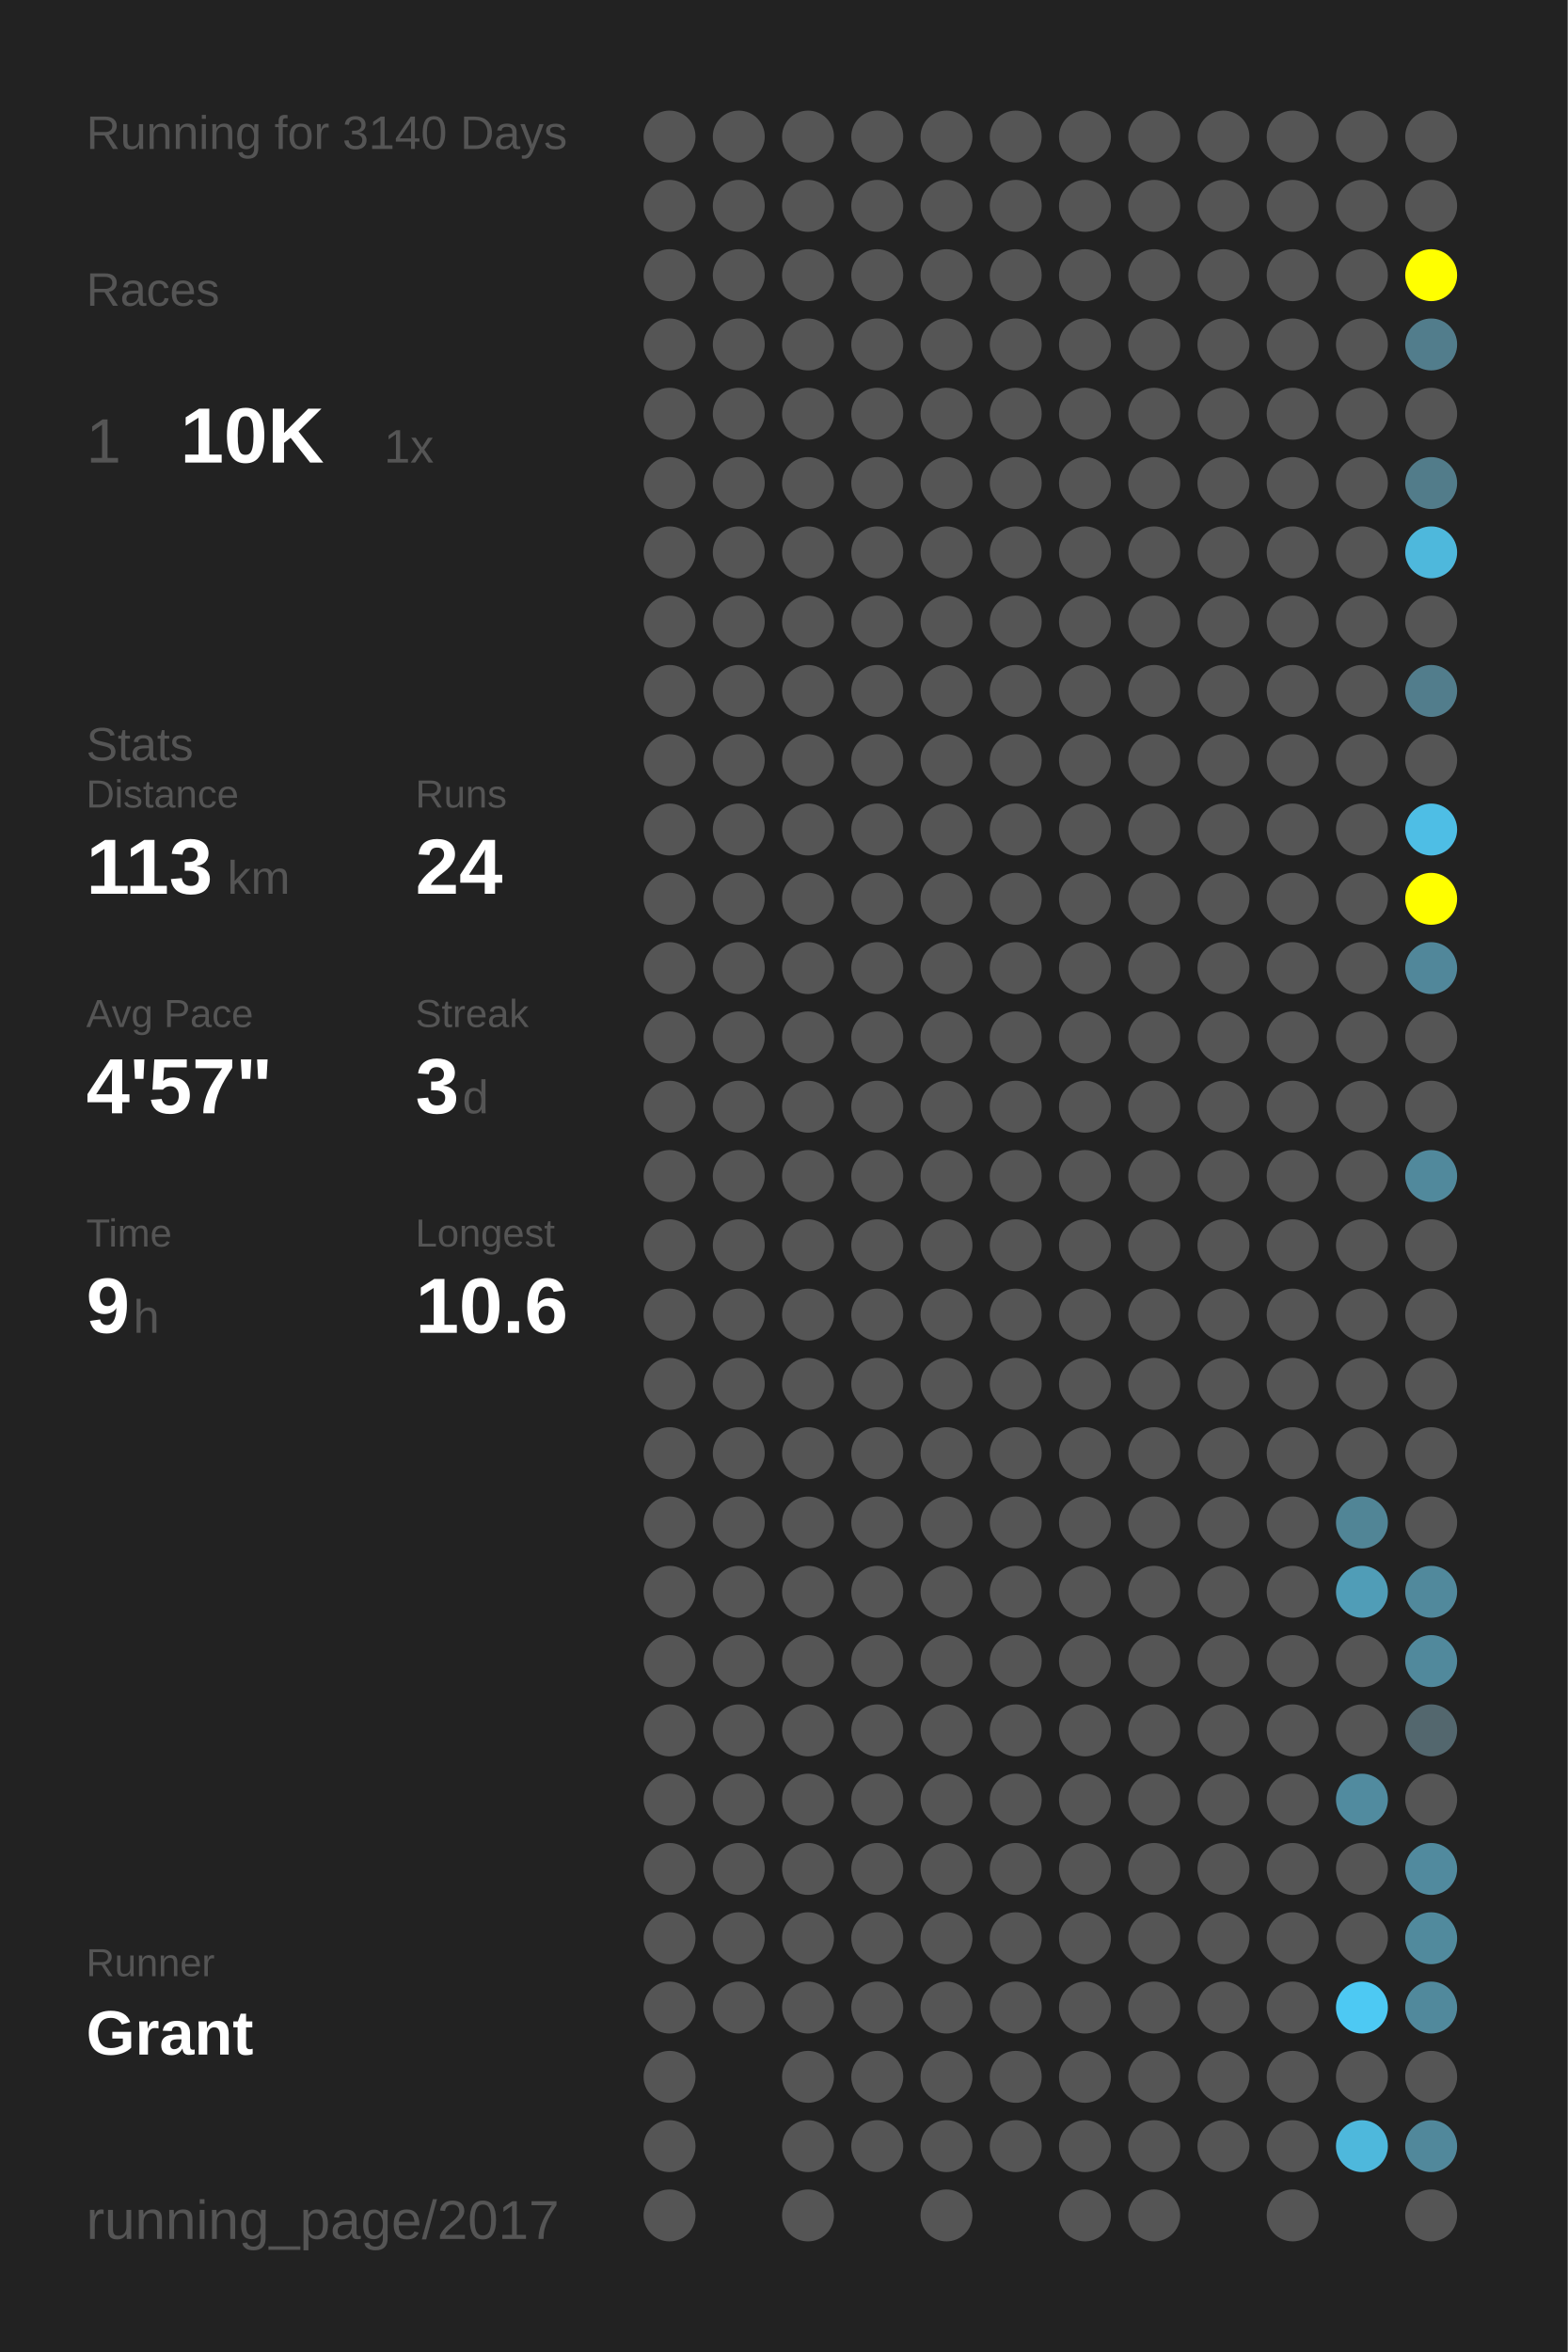
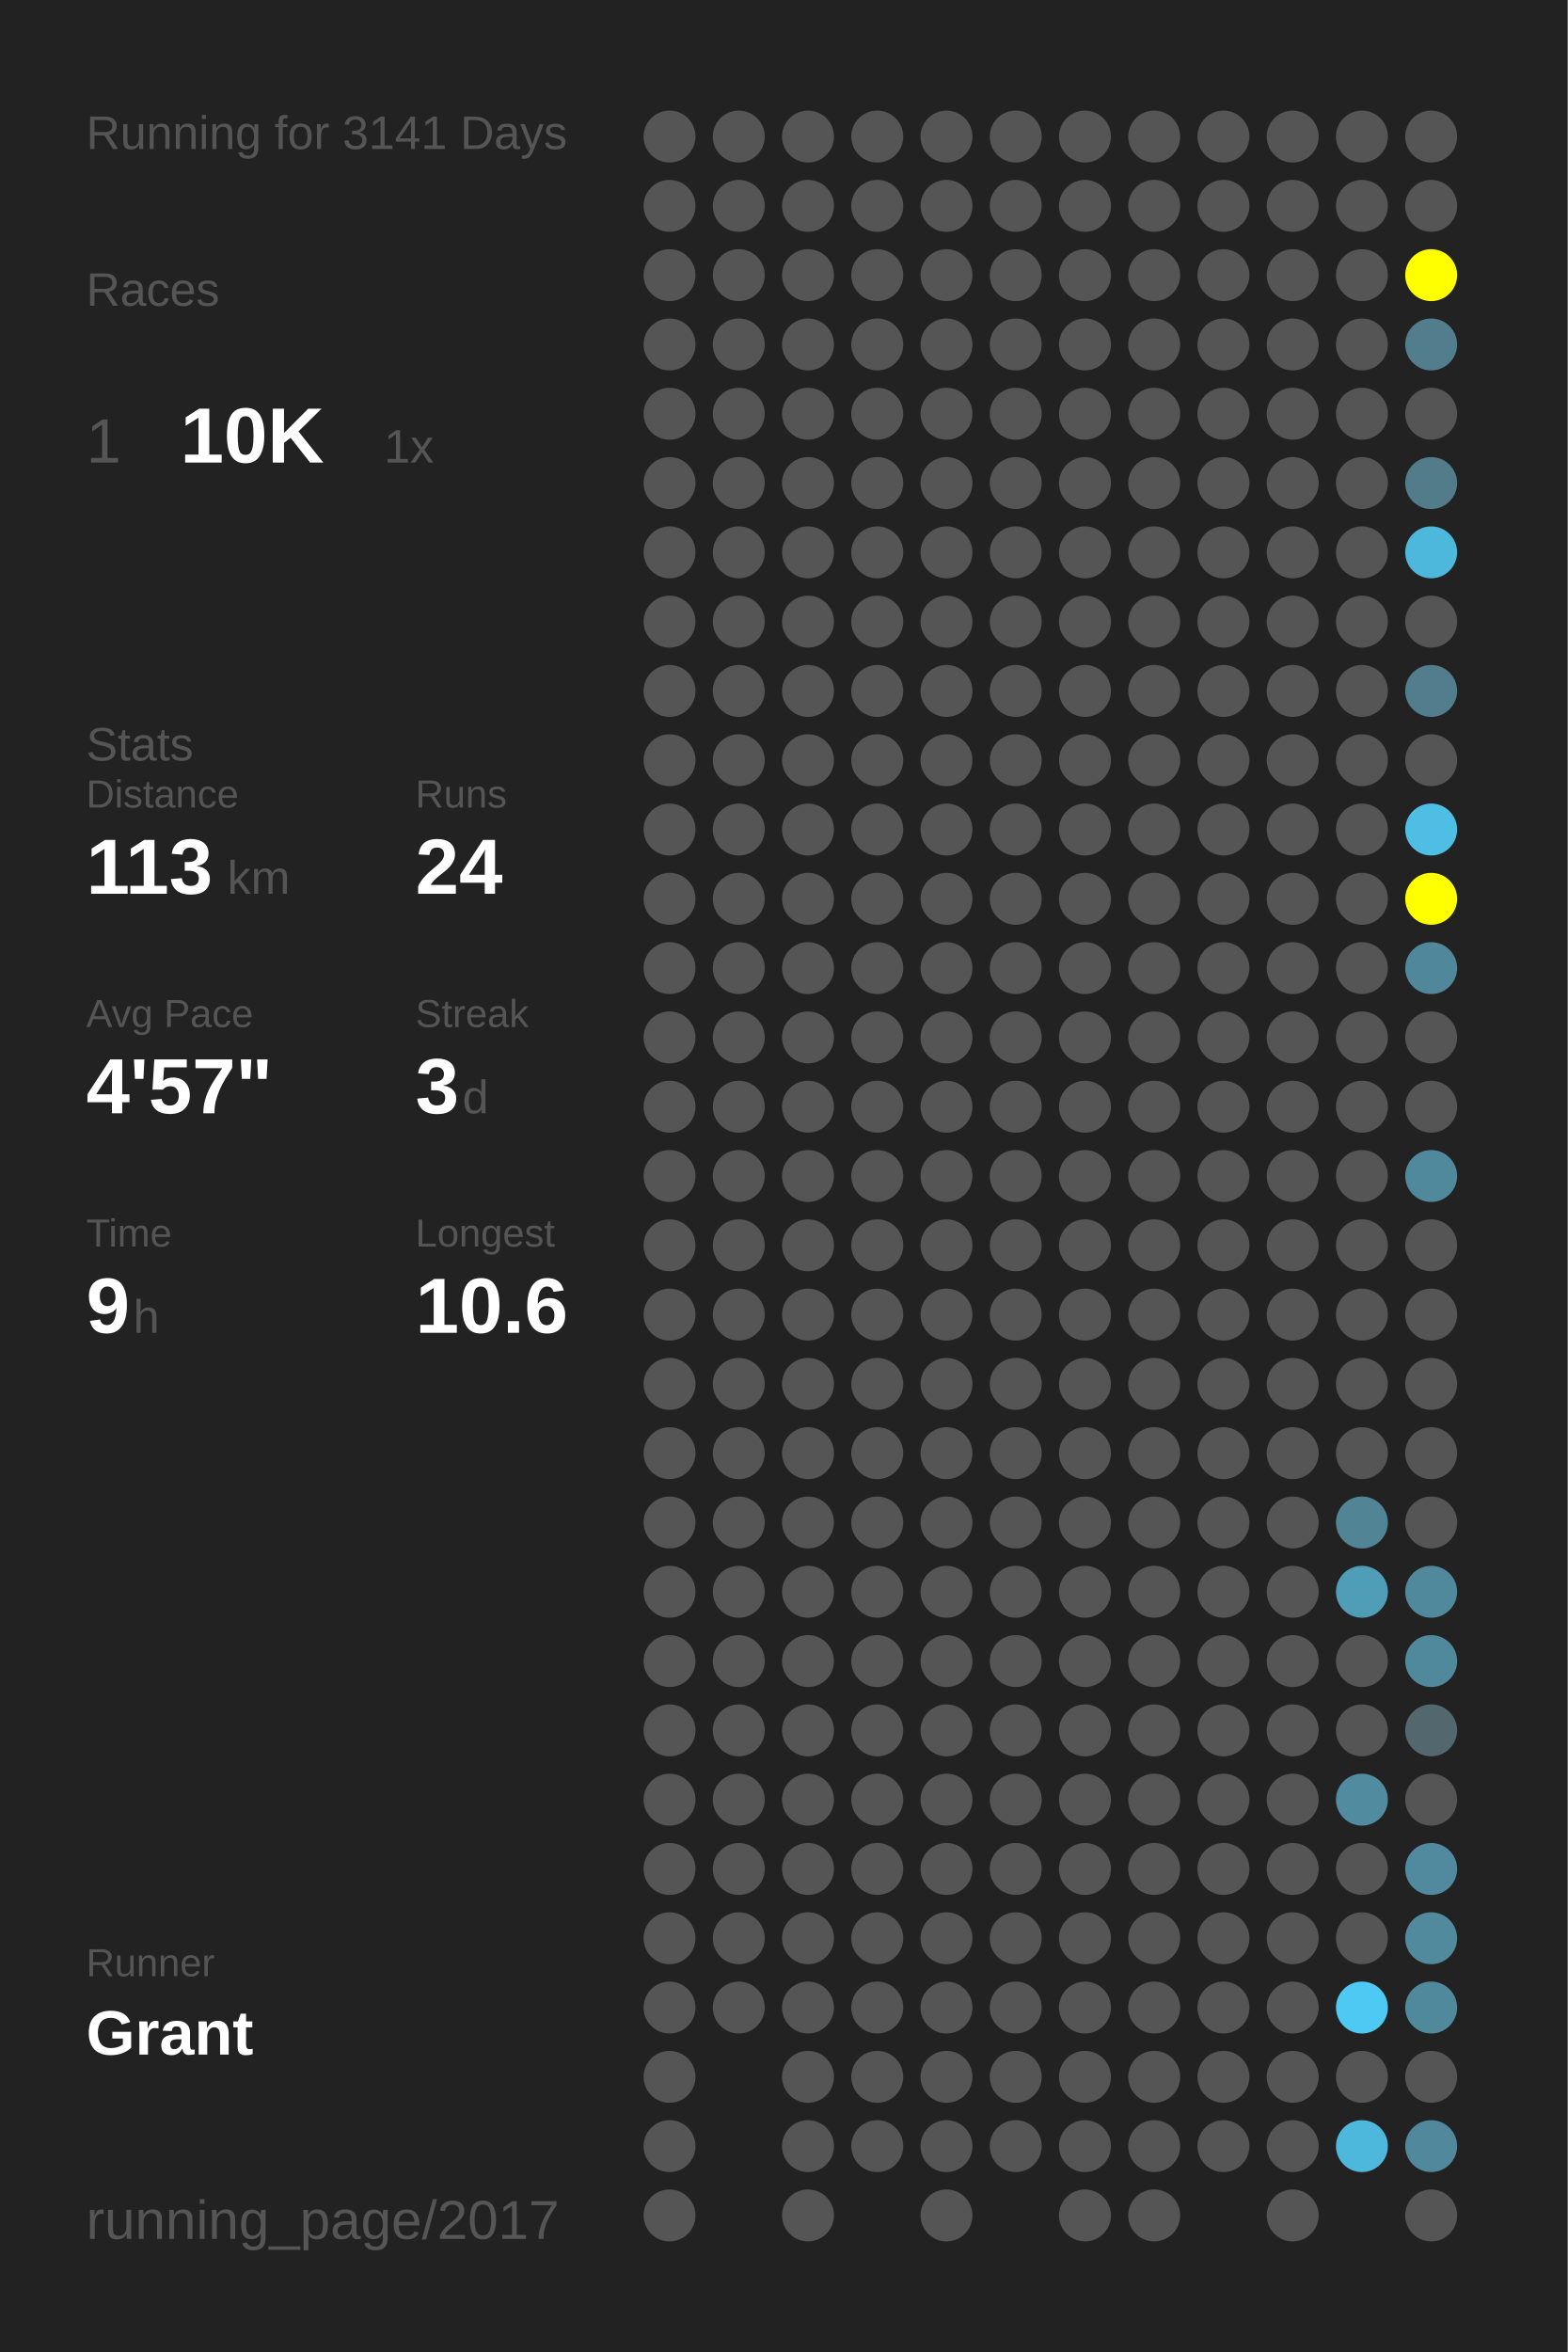
<svg xmlns="http://www.w3.org/2000/svg" baseProfile="full" height="300mm" version="1.1" viewBox="0,0,200,300" width="200mm">
  <defs />
  <rect fill="#222222" height="300" width="200" x="0" y="0" />
-   <text fill="#555555" style="font-size:6px; font-family:Arial;" x="11" y="19">Running for 3140 Days</text>
+   <text fill="#555555" style="font-size:6px; font-family:Arial;" x="11" y="19">Running for 3141 Days</text>
  <text fill="#555555" style="font-size:6px; font-family:Arial;" x="11" y="39">Races</text>
  <text fill="#555555" style="font-size:8px; font-family:Arial;" x="11" y="59">1</text>
  <text fill="#FFFFFF" style="font-size:10px; font-family:Arial; font-weight:bold;" x="23" y="59">10K</text>
  <text fill="#555555" style="font-size:6px; font-family:Arial;" x="49" y="59">1x</text>
  <text fill="#555555" style="font-size:6px; font-family:Arial;" x="11" y="97">Stats</text>
  <text fill="#555555" style="font-size:5px; font-family:Arial;" x="11" y="103">Distance</text>
  <text fill="#FFFFFF" style="font-size:10px; font-family:Arial; font-weight:bold;" x="11" y="114">113</text>
  <text fill="#555555" style="font-size:6px; font-family:Arial;" x="29" y="114">km</text>
  <text fill="#555555" style="font-size:5px; font-family:Arial;" x="53" y="103">Runs</text>
  <text fill="#FFFFFF" style="font-size:10px; font-family:Arial; font-weight:bold;" x="53" y="114">24</text>
  <text fill="#555555" style="font-size:5px; font-family:Arial;" x="11" y="131">Avg Pace</text>
  <text fill="#FFFFFF" style="font-size:10px; font-family:Arial; font-weight:bold;" x="11" y="142">4'57"</text>
  <text fill="#555555" style="font-size:5px; font-family:Arial;" x="53" y="131">Streak</text>
  <text fill="#FFFFFF" style="font-size:10px; font-family:Arial; font-weight:bold;" x="53" y="142">3</text>
  <text fill="#555555" style="font-size:6px; font-family:Arial;" x="59" y="142">d</text>
  <text fill="#555555" style="font-size:5px; font-family:Arial;" x="11" y="159">Time</text>
  <text fill="#FFFFFF" style="font-size:10px; font-family:Arial; font-weight:bold;" x="11" y="170">9</text>
  <text fill="#555555" style="font-size:6px; font-family:Arial;" x="17" y="170">h</text>
  <text fill="#555555" style="font-size:5px; font-family:Arial;" x="53" y="159">Longest</text>
  <text fill="#FFFFFF" style="font-size:10px; font-family:Arial; font-weight:bold;" x="53" y="170">10.6</text>
  <text fill="#555555" style="font-size:5px; font-family:Arial;" x="11" y="252.065">Runner</text>
  <text fill="#FFFFFF" style="font-size:8px; font-family:Arial; font-weight:bold;" x="11" y="262.065">Grant</text>
  <text fill="#555555" style="font-size:7px; font-family:Arial;" x="11" y="285.581">running_page/2017</text>
  <circle cx="85.417" cy="17.419" fill="#555555" r="3.312" />
  <circle cx="85.417" cy="26.258" fill="#555555" r="3.312" />
  <circle cx="85.417" cy="35.097" fill="#555555" r="3.312" />
  <circle cx="85.417" cy="43.935" fill="#555555" r="3.312" />
  <circle cx="85.417" cy="52.774" fill="#555555" r="3.312" />
  <circle cx="85.417" cy="61.613" fill="#555555" r="3.312" />
  <circle cx="85.417" cy="70.452" fill="#555555" r="3.312" />
  <circle cx="85.417" cy="79.29" fill="#555555" r="3.312" />
  <circle cx="85.417" cy="88.129" fill="#555555" r="3.312" />
  <circle cx="85.417" cy="96.968" fill="#555555" r="3.312" />
  <circle cx="85.417" cy="105.806" fill="#555555" r="3.312" />
  <circle cx="85.417" cy="114.645" fill="#555555" r="3.312" />
  <circle cx="85.417" cy="123.484" fill="#555555" r="3.312" />
  <circle cx="85.417" cy="132.323" fill="#555555" r="3.312" />
  <circle cx="85.417" cy="141.161" fill="#555555" r="3.312" />
  <circle cx="85.417" cy="150" fill="#555555" r="3.312" />
  <circle cx="85.417" cy="158.839" fill="#555555" r="3.312" />
  <circle cx="85.417" cy="167.677" fill="#555555" r="3.312" />
  <circle cx="85.417" cy="176.516" fill="#555555" r="3.312" />
  <circle cx="85.417" cy="185.355" fill="#555555" r="3.312" />
  <circle cx="85.417" cy="194.194" fill="#555555" r="3.312" />
  <circle cx="85.417" cy="203.032" fill="#555555" r="3.312" />
  <circle cx="85.417" cy="211.871" fill="#555555" r="3.312" />
  <circle cx="85.417" cy="220.71" fill="#555555" r="3.312" />
  <circle cx="85.417" cy="229.548" fill="#555555" r="3.312" />
  <circle cx="85.417" cy="238.387" fill="#555555" r="3.312" />
  <circle cx="85.417" cy="247.226" fill="#555555" r="3.312" />
  <circle cx="85.417" cy="256.065" fill="#555555" r="3.312" />
  <circle cx="85.417" cy="264.903" fill="#555555" r="3.312" />
  <circle cx="85.417" cy="273.742" fill="#555555" r="3.312" />
  <circle cx="85.417" cy="282.581" fill="#555555" r="3.312" />
  <circle cx="94.25" cy="17.419" fill="#555555" r="3.312" />
  <circle cx="94.25" cy="26.258" fill="#555555" r="3.312" />
  <circle cx="94.25" cy="35.097" fill="#555555" r="3.312" />
  <circle cx="94.25" cy="43.935" fill="#555555" r="3.312" />
  <circle cx="94.25" cy="52.774" fill="#555555" r="3.312" />
  <circle cx="94.25" cy="61.613" fill="#555555" r="3.312" />
  <circle cx="94.25" cy="70.452" fill="#555555" r="3.312" />
  <circle cx="94.25" cy="79.29" fill="#555555" r="3.312" />
  <circle cx="94.25" cy="88.129" fill="#555555" r="3.312" />
  <circle cx="94.25" cy="96.968" fill="#555555" r="3.312" />
  <circle cx="94.25" cy="105.806" fill="#555555" r="3.312" />
  <circle cx="94.25" cy="114.645" fill="#555555" r="3.312" />
  <circle cx="94.25" cy="123.484" fill="#555555" r="3.312" />
  <circle cx="94.25" cy="132.323" fill="#555555" r="3.312" />
  <circle cx="94.25" cy="141.161" fill="#555555" r="3.312" />
  <circle cx="94.25" cy="150" fill="#555555" r="3.312" />
  <circle cx="94.25" cy="158.839" fill="#555555" r="3.312" />
  <circle cx="94.25" cy="167.677" fill="#555555" r="3.312" />
  <circle cx="94.25" cy="176.516" fill="#555555" r="3.312" />
  <circle cx="94.25" cy="185.355" fill="#555555" r="3.312" />
  <circle cx="94.25" cy="194.194" fill="#555555" r="3.312" />
  <circle cx="94.25" cy="203.032" fill="#555555" r="3.312" />
  <circle cx="94.25" cy="211.871" fill="#555555" r="3.312" />
  <circle cx="94.25" cy="220.71" fill="#555555" r="3.312" />
  <circle cx="94.25" cy="229.548" fill="#555555" r="3.312" />
  <circle cx="94.25" cy="238.387" fill="#555555" r="3.312" />
  <circle cx="94.25" cy="247.226" fill="#555555" r="3.312" />
  <circle cx="94.25" cy="256.065" fill="#555555" r="3.312" />
  <circle cx="103.083" cy="17.419" fill="#555555" r="3.312" />
  <circle cx="103.083" cy="26.258" fill="#555555" r="3.312" />
  <circle cx="103.083" cy="35.097" fill="#555555" r="3.312" />
  <circle cx="103.083" cy="43.935" fill="#555555" r="3.312" />
  <circle cx="103.083" cy="52.774" fill="#555555" r="3.312" />
  <circle cx="103.083" cy="61.613" fill="#555555" r="3.312" />
  <circle cx="103.083" cy="70.452" fill="#555555" r="3.312" />
  <circle cx="103.083" cy="79.29" fill="#555555" r="3.312" />
  <circle cx="103.083" cy="88.129" fill="#555555" r="3.312" />
  <circle cx="103.083" cy="96.968" fill="#555555" r="3.312" />
  <circle cx="103.083" cy="105.806" fill="#555555" r="3.312" />
  <circle cx="103.083" cy="114.645" fill="#555555" r="3.312" />
  <circle cx="103.083" cy="123.484" fill="#555555" r="3.312" />
  <circle cx="103.083" cy="132.323" fill="#555555" r="3.312" />
  <circle cx="103.083" cy="141.161" fill="#555555" r="3.312" />
  <circle cx="103.083" cy="150" fill="#555555" r="3.312" />
  <circle cx="103.083" cy="158.839" fill="#555555" r="3.312" />
  <circle cx="103.083" cy="167.677" fill="#555555" r="3.312" />
  <circle cx="103.083" cy="176.516" fill="#555555" r="3.312" />
  <circle cx="103.083" cy="185.355" fill="#555555" r="3.312" />
  <circle cx="103.083" cy="194.194" fill="#555555" r="3.312" />
  <circle cx="103.083" cy="203.032" fill="#555555" r="3.312" />
  <circle cx="103.083" cy="211.871" fill="#555555" r="3.312" />
  <circle cx="103.083" cy="220.71" fill="#555555" r="3.312" />
  <circle cx="103.083" cy="229.548" fill="#555555" r="3.312" />
  <circle cx="103.083" cy="238.387" fill="#555555" r="3.312" />
  <circle cx="103.083" cy="247.226" fill="#555555" r="3.312" />
  <circle cx="103.083" cy="256.065" fill="#555555" r="3.312" />
  <circle cx="103.083" cy="264.903" fill="#555555" r="3.312" />
  <circle cx="103.083" cy="273.742" fill="#555555" r="3.312" />
  <circle cx="103.083" cy="282.581" fill="#555555" r="3.312" />
  <circle cx="111.917" cy="17.419" fill="#555555" r="3.312" />
  <circle cx="111.917" cy="26.258" fill="#555555" r="3.312" />
  <circle cx="111.917" cy="35.097" fill="#555555" r="3.312" />
  <circle cx="111.917" cy="43.935" fill="#555555" r="3.312" />
  <circle cx="111.917" cy="52.774" fill="#555555" r="3.312" />
  <circle cx="111.917" cy="61.613" fill="#555555" r="3.312" />
  <circle cx="111.917" cy="70.452" fill="#555555" r="3.312" />
  <circle cx="111.917" cy="79.29" fill="#555555" r="3.312" />
  <circle cx="111.917" cy="88.129" fill="#555555" r="3.312" />
  <circle cx="111.917" cy="96.968" fill="#555555" r="3.312" />
  <circle cx="111.917" cy="105.806" fill="#555555" r="3.312" />
  <circle cx="111.917" cy="114.645" fill="#555555" r="3.312" />
  <circle cx="111.917" cy="123.484" fill="#555555" r="3.312" />
  <circle cx="111.917" cy="132.323" fill="#555555" r="3.312" />
  <circle cx="111.917" cy="141.161" fill="#555555" r="3.312" />
  <circle cx="111.917" cy="150" fill="#555555" r="3.312" />
  <circle cx="111.917" cy="158.839" fill="#555555" r="3.312" />
  <circle cx="111.917" cy="167.677" fill="#555555" r="3.312" />
  <circle cx="111.917" cy="176.516" fill="#555555" r="3.312" />
  <circle cx="111.917" cy="185.355" fill="#555555" r="3.312" />
  <circle cx="111.917" cy="194.194" fill="#555555" r="3.312" />
  <circle cx="111.917" cy="203.032" fill="#555555" r="3.312" />
  <circle cx="111.917" cy="211.871" fill="#555555" r="3.312" />
  <circle cx="111.917" cy="220.71" fill="#555555" r="3.312" />
  <circle cx="111.917" cy="229.548" fill="#555555" r="3.312" />
  <circle cx="111.917" cy="238.387" fill="#555555" r="3.312" />
  <circle cx="111.917" cy="247.226" fill="#555555" r="3.312" />
  <circle cx="111.917" cy="256.065" fill="#555555" r="3.312" />
  <circle cx="111.917" cy="264.903" fill="#555555" r="3.312" />
  <circle cx="111.917" cy="273.742" fill="#555555" r="3.312" />
  <circle cx="120.75" cy="17.419" fill="#555555" r="3.312" />
  <circle cx="120.75" cy="26.258" fill="#555555" r="3.312" />
  <circle cx="120.75" cy="35.097" fill="#555555" r="3.312" />
  <circle cx="120.75" cy="43.935" fill="#555555" r="3.312" />
  <circle cx="120.75" cy="52.774" fill="#555555" r="3.312" />
  <circle cx="120.75" cy="61.613" fill="#555555" r="3.312" />
  <circle cx="120.75" cy="70.452" fill="#555555" r="3.312" />
  <circle cx="120.75" cy="79.29" fill="#555555" r="3.312" />
  <circle cx="120.75" cy="88.129" fill="#555555" r="3.312" />
  <circle cx="120.75" cy="96.968" fill="#555555" r="3.312" />
  <circle cx="120.75" cy="105.806" fill="#555555" r="3.312" />
  <circle cx="120.75" cy="114.645" fill="#555555" r="3.312" />
  <circle cx="120.75" cy="123.484" fill="#555555" r="3.312" />
  <circle cx="120.75" cy="132.323" fill="#555555" r="3.312" />
  <circle cx="120.75" cy="141.161" fill="#555555" r="3.312" />
  <circle cx="120.75" cy="150" fill="#555555" r="3.312" />
  <circle cx="120.75" cy="158.839" fill="#555555" r="3.312" />
  <circle cx="120.75" cy="167.677" fill="#555555" r="3.312" />
  <circle cx="120.75" cy="176.516" fill="#555555" r="3.312" />
  <circle cx="120.75" cy="185.355" fill="#555555" r="3.312" />
  <circle cx="120.75" cy="194.194" fill="#555555" r="3.312" />
  <circle cx="120.75" cy="203.032" fill="#555555" r="3.312" />
  <circle cx="120.75" cy="211.871" fill="#555555" r="3.312" />
  <circle cx="120.75" cy="220.71" fill="#555555" r="3.312" />
  <circle cx="120.75" cy="229.548" fill="#555555" r="3.312" />
  <circle cx="120.75" cy="238.387" fill="#555555" r="3.312" />
  <circle cx="120.75" cy="247.226" fill="#555555" r="3.312" />
  <circle cx="120.75" cy="256.065" fill="#555555" r="3.312" />
  <circle cx="120.75" cy="264.903" fill="#555555" r="3.312" />
  <circle cx="120.75" cy="273.742" fill="#555555" r="3.312" />
  <circle cx="120.75" cy="282.581" fill="#555555" r="3.312" />
  <circle cx="129.583" cy="17.419" fill="#555555" r="3.312" />
  <circle cx="129.583" cy="26.258" fill="#555555" r="3.312" />
  <circle cx="129.583" cy="35.097" fill="#555555" r="3.312" />
  <circle cx="129.583" cy="43.935" fill="#555555" r="3.312" />
  <circle cx="129.583" cy="52.774" fill="#555555" r="3.312" />
  <circle cx="129.583" cy="61.613" fill="#555555" r="3.312" />
  <circle cx="129.583" cy="70.452" fill="#555555" r="3.312" />
  <circle cx="129.583" cy="79.29" fill="#555555" r="3.312" />
  <circle cx="129.583" cy="88.129" fill="#555555" r="3.312" />
  <circle cx="129.583" cy="96.968" fill="#555555" r="3.312" />
  <circle cx="129.583" cy="105.806" fill="#555555" r="3.312" />
  <circle cx="129.583" cy="114.645" fill="#555555" r="3.312" />
  <circle cx="129.583" cy="123.484" fill="#555555" r="3.312" />
  <circle cx="129.583" cy="132.323" fill="#555555" r="3.312" />
  <circle cx="129.583" cy="141.161" fill="#555555" r="3.312" />
  <circle cx="129.583" cy="150" fill="#555555" r="3.312" />
  <circle cx="129.583" cy="158.839" fill="#555555" r="3.312" />
  <circle cx="129.583" cy="167.677" fill="#555555" r="3.312" />
  <circle cx="129.583" cy="176.516" fill="#555555" r="3.312" />
  <circle cx="129.583" cy="185.355" fill="#555555" r="3.312" />
  <circle cx="129.583" cy="194.194" fill="#555555" r="3.312" />
  <circle cx="129.583" cy="203.032" fill="#555555" r="3.312" />
  <circle cx="129.583" cy="211.871" fill="#555555" r="3.312" />
  <circle cx="129.583" cy="220.71" fill="#555555" r="3.312" />
  <circle cx="129.583" cy="229.548" fill="#555555" r="3.312" />
  <circle cx="129.583" cy="238.387" fill="#555555" r="3.312" />
  <circle cx="129.583" cy="247.226" fill="#555555" r="3.312" />
  <circle cx="129.583" cy="256.065" fill="#555555" r="3.312" />
  <circle cx="129.583" cy="264.903" fill="#555555" r="3.312" />
  <circle cx="129.583" cy="273.742" fill="#555555" r="3.312" />
  <circle cx="138.417" cy="17.419" fill="#555555" r="3.312" />
  <circle cx="138.417" cy="26.258" fill="#555555" r="3.312" />
  <circle cx="138.417" cy="35.097" fill="#555555" r="3.312" />
  <circle cx="138.417" cy="43.935" fill="#555555" r="3.312" />
  <circle cx="138.417" cy="52.774" fill="#555555" r="3.312" />
  <circle cx="138.417" cy="61.613" fill="#555555" r="3.312" />
  <circle cx="138.417" cy="70.452" fill="#555555" r="3.312" />
  <circle cx="138.417" cy="79.29" fill="#555555" r="3.312" />
  <circle cx="138.417" cy="88.129" fill="#555555" r="3.312" />
  <circle cx="138.417" cy="96.968" fill="#555555" r="3.312" />
  <circle cx="138.417" cy="105.806" fill="#555555" r="3.312" />
  <circle cx="138.417" cy="114.645" fill="#555555" r="3.312" />
  <circle cx="138.417" cy="123.484" fill="#555555" r="3.312" />
  <circle cx="138.417" cy="132.323" fill="#555555" r="3.312" />
  <circle cx="138.417" cy="141.161" fill="#555555" r="3.312" />
  <circle cx="138.417" cy="150" fill="#555555" r="3.312" />
  <circle cx="138.417" cy="158.839" fill="#555555" r="3.312" />
  <circle cx="138.417" cy="167.677" fill="#555555" r="3.312" />
  <circle cx="138.417" cy="176.516" fill="#555555" r="3.312" />
  <circle cx="138.417" cy="185.355" fill="#555555" r="3.312" />
  <circle cx="138.417" cy="194.194" fill="#555555" r="3.312" />
  <circle cx="138.417" cy="203.032" fill="#555555" r="3.312" />
  <circle cx="138.417" cy="211.871" fill="#555555" r="3.312" />
  <circle cx="138.417" cy="220.71" fill="#555555" r="3.312" />
  <circle cx="138.417" cy="229.548" fill="#555555" r="3.312" />
  <circle cx="138.417" cy="238.387" fill="#555555" r="3.312" />
  <circle cx="138.417" cy="247.226" fill="#555555" r="3.312" />
  <circle cx="138.417" cy="256.065" fill="#555555" r="3.312" />
  <circle cx="138.417" cy="264.903" fill="#555555" r="3.312" />
  <circle cx="138.417" cy="273.742" fill="#555555" r="3.312" />
  <circle cx="138.417" cy="282.581" fill="#555555" r="3.312" />
  <circle cx="147.25" cy="17.419" fill="#555555" r="3.312" />
  <circle cx="147.25" cy="26.258" fill="#555555" r="3.312" />
  <circle cx="147.25" cy="35.097" fill="#555555" r="3.312" />
  <circle cx="147.25" cy="43.935" fill="#555555" r="3.312" />
  <circle cx="147.25" cy="52.774" fill="#555555" r="3.312" />
  <circle cx="147.25" cy="61.613" fill="#555555" r="3.312" />
  <circle cx="147.25" cy="70.452" fill="#555555" r="3.312" />
  <circle cx="147.25" cy="79.29" fill="#555555" r="3.312" />
  <circle cx="147.25" cy="88.129" fill="#555555" r="3.312" />
  <circle cx="147.25" cy="96.968" fill="#555555" r="3.312" />
  <circle cx="147.25" cy="105.806" fill="#555555" r="3.312" />
  <circle cx="147.25" cy="114.645" fill="#555555" r="3.312" />
  <circle cx="147.25" cy="123.484" fill="#555555" r="3.312" />
  <circle cx="147.25" cy="132.323" fill="#555555" r="3.312" />
  <circle cx="147.25" cy="141.161" fill="#555555" r="3.312" />
  <circle cx="147.25" cy="150" fill="#555555" r="3.312" />
  <circle cx="147.25" cy="158.839" fill="#555555" r="3.312" />
  <circle cx="147.25" cy="167.677" fill="#555555" r="3.312" />
  <circle cx="147.25" cy="176.516" fill="#555555" r="3.312" />
  <circle cx="147.25" cy="185.355" fill="#555555" r="3.312" />
  <circle cx="147.25" cy="194.194" fill="#555555" r="3.312" />
  <circle cx="147.25" cy="203.032" fill="#555555" r="3.312" />
  <circle cx="147.25" cy="211.871" fill="#555555" r="3.312" />
  <circle cx="147.25" cy="220.71" fill="#555555" r="3.312" />
  <circle cx="147.25" cy="229.548" fill="#555555" r="3.312" />
  <circle cx="147.25" cy="238.387" fill="#555555" r="3.312" />
  <circle cx="147.25" cy="247.226" fill="#555555" r="3.312" />
  <circle cx="147.25" cy="256.065" fill="#555555" r="3.312" />
  <circle cx="147.25" cy="264.903" fill="#555555" r="3.312" />
  <circle cx="147.25" cy="273.742" fill="#555555" r="3.312" />
  <circle cx="147.25" cy="282.581" fill="#555555" r="3.312" />
  <circle cx="156.083" cy="17.419" fill="#555555" r="3.312" />
  <circle cx="156.083" cy="26.258" fill="#555555" r="3.312" />
  <circle cx="156.083" cy="35.097" fill="#555555" r="3.312" />
  <circle cx="156.083" cy="43.935" fill="#555555" r="3.312" />
  <circle cx="156.083" cy="52.774" fill="#555555" r="3.312" />
  <circle cx="156.083" cy="61.613" fill="#555555" r="3.312" />
  <circle cx="156.083" cy="70.452" fill="#555555" r="3.312" />
  <circle cx="156.083" cy="79.29" fill="#555555" r="3.312" />
  <circle cx="156.083" cy="88.129" fill="#555555" r="3.312" />
  <circle cx="156.083" cy="96.968" fill="#555555" r="3.312" />
  <circle cx="156.083" cy="105.806" fill="#555555" r="3.312" />
  <circle cx="156.083" cy="114.645" fill="#555555" r="3.312" />
  <circle cx="156.083" cy="123.484" fill="#555555" r="3.312" />
  <circle cx="156.083" cy="132.323" fill="#555555" r="3.312" />
  <circle cx="156.083" cy="141.161" fill="#555555" r="3.312" />
  <circle cx="156.083" cy="150" fill="#555555" r="3.312" />
  <circle cx="156.083" cy="158.839" fill="#555555" r="3.312" />
  <circle cx="156.083" cy="167.677" fill="#555555" r="3.312" />
  <circle cx="156.083" cy="176.516" fill="#555555" r="3.312" />
  <circle cx="156.083" cy="185.355" fill="#555555" r="3.312" />
  <circle cx="156.083" cy="194.194" fill="#555555" r="3.312" />
  <circle cx="156.083" cy="203.032" fill="#555555" r="3.312" />
  <circle cx="156.083" cy="211.871" fill="#555555" r="3.312" />
  <circle cx="156.083" cy="220.71" fill="#555555" r="3.312" />
  <circle cx="156.083" cy="229.548" fill="#555555" r="3.312" />
  <circle cx="156.083" cy="238.387" fill="#555555" r="3.312" />
  <circle cx="156.083" cy="247.226" fill="#555555" r="3.312" />
  <circle cx="156.083" cy="256.065" fill="#555555" r="3.312" />
  <circle cx="156.083" cy="264.903" fill="#555555" r="3.312" />
  <circle cx="156.083" cy="273.742" fill="#555555" r="3.312" />
  <circle cx="164.917" cy="17.419" fill="#555555" r="3.312" />
  <circle cx="164.917" cy="26.258" fill="#555555" r="3.312" />
  <circle cx="164.917" cy="35.097" fill="#555555" r="3.312" />
  <circle cx="164.917" cy="43.935" fill="#555555" r="3.312" />
  <circle cx="164.917" cy="52.774" fill="#555555" r="3.312" />
  <circle cx="164.917" cy="61.613" fill="#555555" r="3.312" />
  <circle cx="164.917" cy="70.452" fill="#555555" r="3.312" />
  <circle cx="164.917" cy="79.29" fill="#555555" r="3.312" />
  <circle cx="164.917" cy="88.129" fill="#555555" r="3.312" />
  <circle cx="164.917" cy="96.968" fill="#555555" r="3.312" />
  <circle cx="164.917" cy="105.806" fill="#555555" r="3.312" />
  <circle cx="164.917" cy="114.645" fill="#555555" r="3.312" />
  <circle cx="164.917" cy="123.484" fill="#555555" r="3.312" />
  <circle cx="164.917" cy="132.323" fill="#555555" r="3.312" />
  <circle cx="164.917" cy="141.161" fill="#555555" r="3.312" />
  <circle cx="164.917" cy="150" fill="#555555" r="3.312" />
  <circle cx="164.917" cy="158.839" fill="#555555" r="3.312" />
  <circle cx="164.917" cy="167.677" fill="#555555" r="3.312" />
  <circle cx="164.917" cy="176.516" fill="#555555" r="3.312" />
  <circle cx="164.917" cy="185.355" fill="#555555" r="3.312" />
  <circle cx="164.917" cy="194.194" fill="#555555" r="3.312" />
  <circle cx="164.917" cy="203.032" fill="#555555" r="3.312" />
  <circle cx="164.917" cy="211.871" fill="#555555" r="3.312" />
  <circle cx="164.917" cy="220.71" fill="#555555" r="3.312" />
  <circle cx="164.917" cy="229.548" fill="#555555" r="3.312" />
  <circle cx="164.917" cy="238.387" fill="#555555" r="3.312" />
  <circle cx="164.917" cy="247.226" fill="#555555" r="3.312" />
  <circle cx="164.917" cy="256.065" fill="#555555" r="3.312" />
  <circle cx="164.917" cy="264.903" fill="#555555" r="3.312" />
  <circle cx="164.917" cy="273.742" fill="#555555" r="3.312" />
  <circle cx="164.917" cy="282.581" fill="#555555" r="3.312" />
  <circle cx="173.75" cy="17.419" fill="#555555" r="3.312" />
  <circle cx="173.75" cy="26.258" fill="#555555" r="3.312" />
  <circle cx="173.75" cy="35.097" fill="#555555" r="3.312" />
  <circle cx="173.75" cy="43.935" fill="#555555" r="3.312" />
  <circle cx="173.75" cy="52.774" fill="#555555" r="3.312" />
  <circle cx="173.75" cy="61.613" fill="#555555" r="3.312" />
  <circle cx="173.75" cy="70.452" fill="#555555" r="3.312" />
  <circle cx="173.75" cy="79.29" fill="#555555" r="3.312" />
  <circle cx="173.75" cy="88.129" fill="#555555" r="3.312" />
  <circle cx="173.75" cy="96.968" fill="#555555" r="3.312" />
  <circle cx="173.75" cy="105.806" fill="#555555" r="3.312" />
  <circle cx="173.75" cy="114.645" fill="#555555" r="3.312" />
  <circle cx="173.75" cy="123.484" fill="#555555" r="3.312" />
  <circle cx="173.75" cy="132.323" fill="#555555" r="3.312" />
  <circle cx="173.75" cy="141.161" fill="#555555" r="3.312" />
  <circle cx="173.75" cy="150" fill="#555555" r="3.312" />
  <circle cx="173.75" cy="158.839" fill="#555555" r="3.312" />
  <circle cx="173.75" cy="167.677" fill="#555555" r="3.312" />
  <circle cx="173.75" cy="176.516" fill="#555555" r="3.312" />
  <circle cx="173.75" cy="185.355" fill="#555555" r="3.312" />
  <circle cx="173.75" cy="194.194" fill="#518596" r="3.312" />
  <circle cx="173.75" cy="203.032" fill="#509db7" r="3.312" />
  <circle cx="173.75" cy="211.871" fill="#555555" r="3.312" />
  <circle cx="173.75" cy="220.71" fill="#555555" r="3.312" />
  <circle cx="173.75" cy="229.548" fill="#518b9f" r="3.312" />
  <circle cx="173.75" cy="238.387" fill="#555555" r="3.312" />
  <circle cx="173.75" cy="247.226" fill="#555555" r="3.312" />
  <circle cx="173.75" cy="256.065" fill="#4dc9f3" r="3.312" />
  <circle cx="173.75" cy="264.903" fill="#555555" r="3.312" />
  <circle cx="173.75" cy="273.742" fill="#4eb8dc" r="3.312" />
  <circle cx="182.583" cy="17.419" fill="#555555" r="3.312" />
  <circle cx="182.583" cy="26.258" fill="#555555" r="3.312" />
  <circle cx="182.583" cy="35.097" fill="#FFFF00" r="3.312" />
  <circle cx="182.583" cy="43.935" fill="#527d8c" r="3.312" />
  <circle cx="182.583" cy="52.774" fill="#555555" r="3.312" />
  <circle cx="182.583" cy="61.613" fill="#527c8a" r="3.312" />
  <circle cx="182.583" cy="70.452" fill="#4eb8dc" r="3.312" />
  <circle cx="182.583" cy="79.29" fill="#555555" r="3.312" />
  <circle cx="182.583" cy="88.129" fill="#527d8c" r="3.312" />
  <circle cx="182.583" cy="96.968" fill="#555555" r="3.312" />
  <circle cx="182.583" cy="105.806" fill="#4ebee5" r="3.312" />
  <circle cx="182.583" cy="114.645" fill="#FFFF00" r="3.312" />
  <circle cx="182.583" cy="123.484" fill="#51879a" r="3.312" />
  <circle cx="182.583" cy="132.323" fill="#555555" r="3.312" />
  <circle cx="182.583" cy="141.161" fill="#555555" r="3.312" />
  <circle cx="182.583" cy="150" fill="#51899c" r="3.312" />
  <circle cx="182.583" cy="158.839" fill="#555555" r="3.312" />
  <circle cx="182.583" cy="167.677" fill="#555555" r="3.312" />
  <circle cx="182.583" cy="176.516" fill="#555555" r="3.312" />
  <circle cx="182.583" cy="185.355" fill="#555555" r="3.312" />
  <circle cx="182.583" cy="194.194" fill="#555555" r="3.312" />
  <circle cx="182.583" cy="203.032" fill="#51899c" r="3.312" />
  <circle cx="182.583" cy="211.871" fill="#51899c" r="3.312" />
  <circle cx="182.583" cy="220.71" fill="#53676e" r="3.312" />
  <circle cx="182.583" cy="229.548" fill="#555555" r="3.312" />
  <circle cx="182.583" cy="238.387" fill="#518a9e" r="3.312" />
  <circle cx="182.583" cy="247.226" fill="#518a9d" r="3.312" />
  <circle cx="182.583" cy="256.065" fill="#51899c" r="3.312" />
  <circle cx="182.583" cy="264.903" fill="#555555" r="3.312" />
  <circle cx="182.583" cy="273.742" fill="#51889b" r="3.312" />
  <circle cx="182.583" cy="282.581" fill="#555555" r="3.312" />
</svg>
